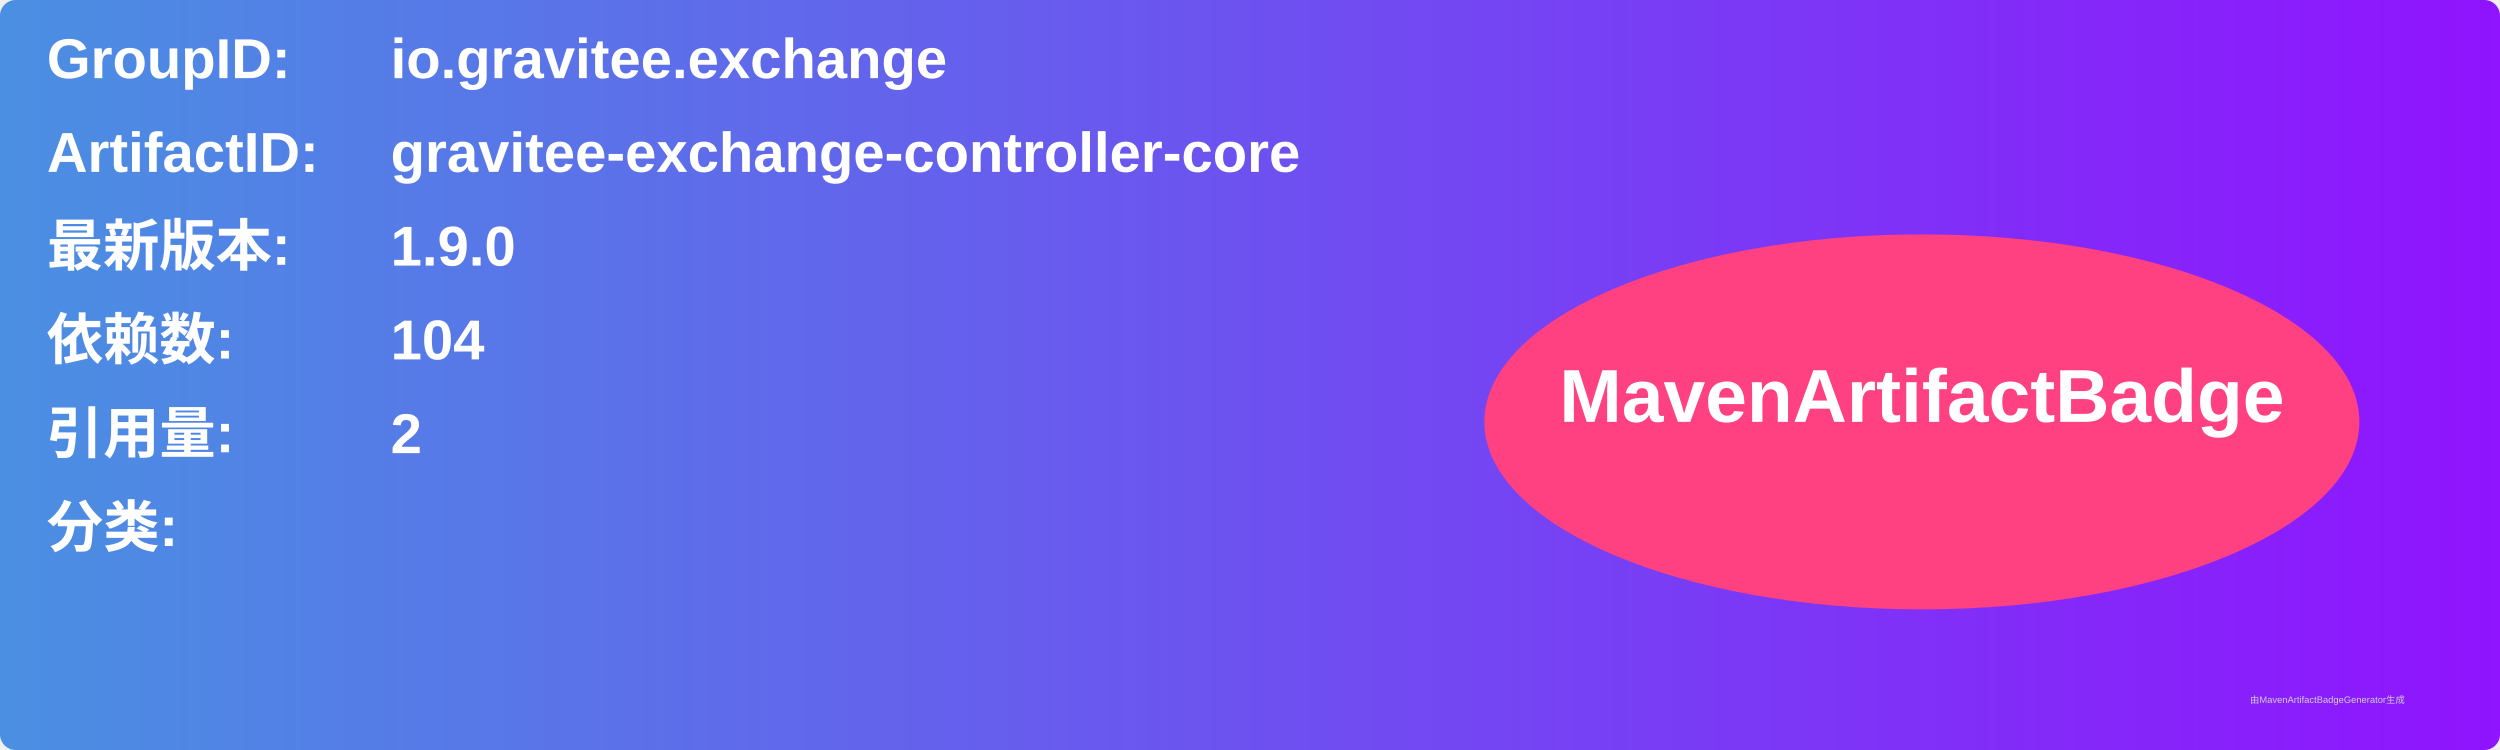
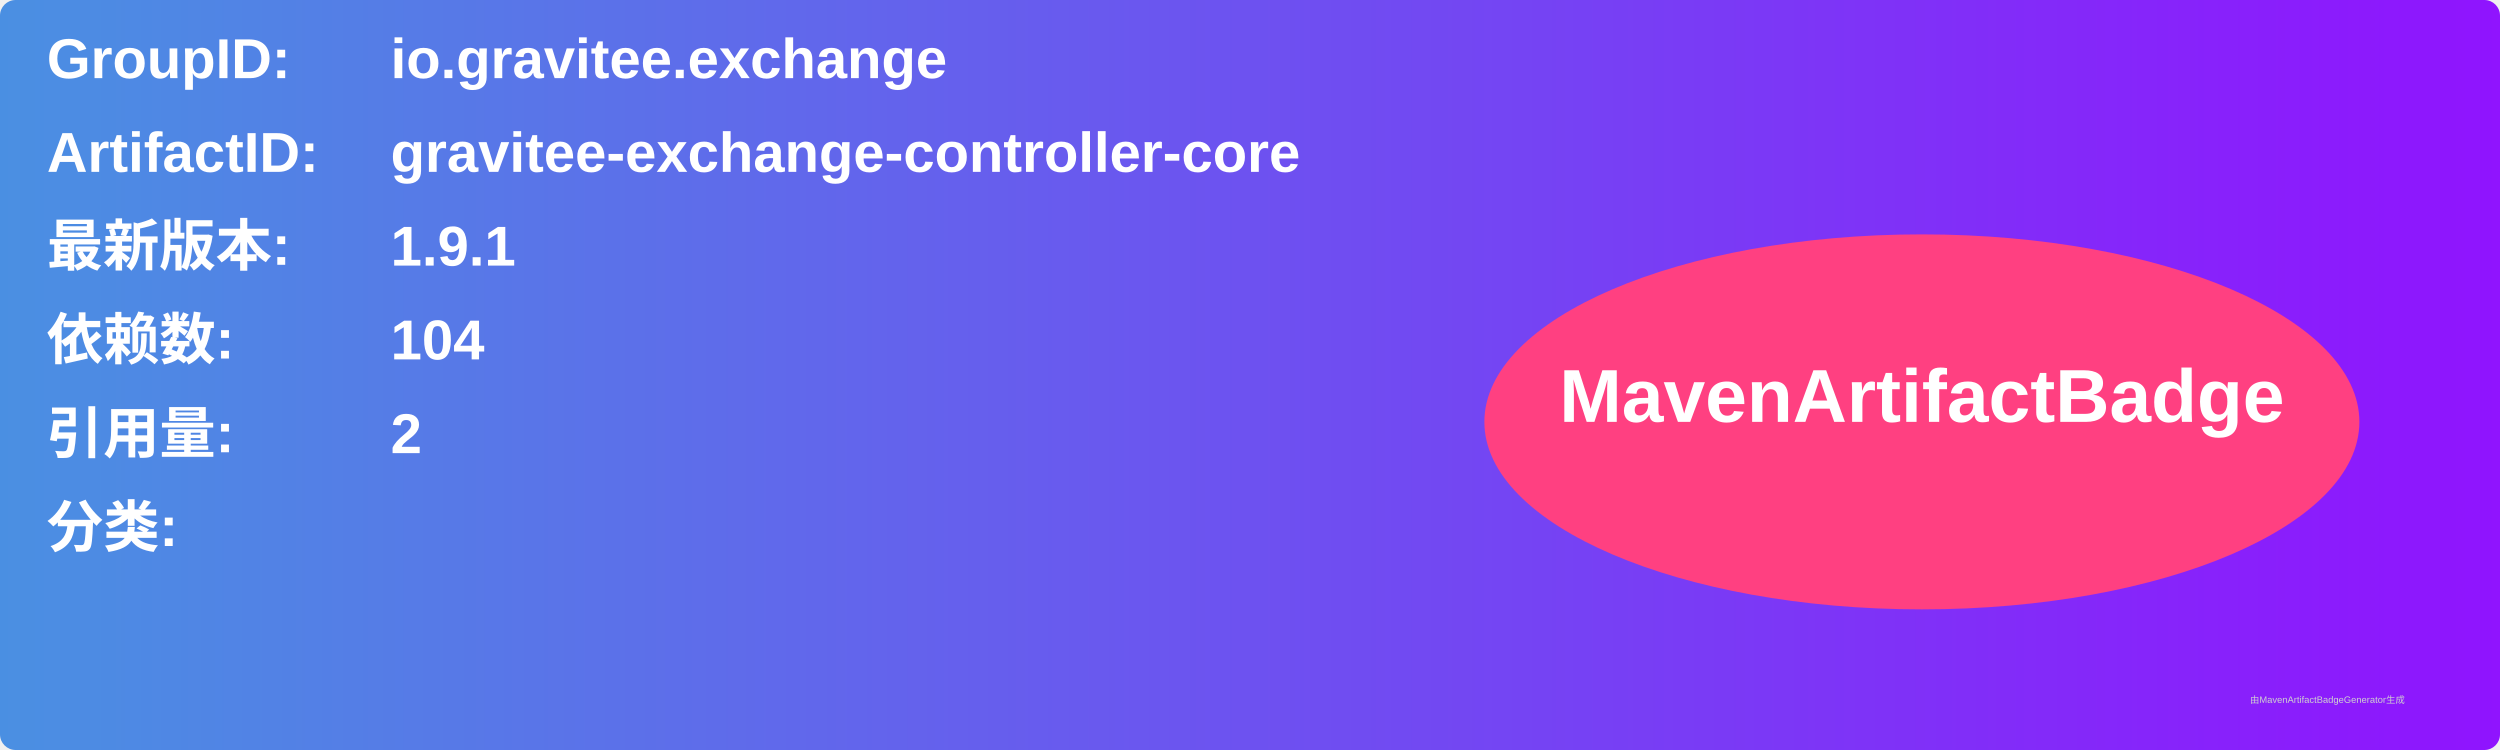
<svg xmlns="http://www.w3.org/2000/svg" width="800" height="240" viewBox="0 0 800 240">
  <linearGradient id="grad" x1="0%" y1="0%" x2="100%" y2="0%">
    <stop offset="0%" stop-color="#4a90e2" />
    <stop offset="100%" stop-color="#9013fe" />
  </linearGradient>
  <rect width="100%" height="100%" rx="5" ry="5" fill="url(#grad)" />
  <g transform="translate(15, 15)">
    <text x="0" y="10" font-family="Arial" font-size="18" fill="white" font-weight="bold" width="260">GroupID:</text>
    <text x="110" y="10" font-family="Arial" font-size="18" fill="white" font-weight="bold" width="460">io.gravitee.exchange</text>
    <text x="0" y="40" font-family="Arial" font-size="18" fill="white" font-weight="bold" width="260">ArtifactID:</text>
    <text x="110" y="40" font-family="Arial" font-size="18" fill="white" font-weight="bold" width="460">gravitee-exchange-controller-core</text>
    <text x="0" y="70" font-family="Arial" font-size="18" fill="white" font-weight="bold">最新版本:</text>
    <text x="110" y="70" font-family="Arial" font-size="18" fill="white" font-weight="bold">
-       <tspan font-weight="bold">1.9.0</tspan>
+       <tspan font-weight="bold">1.9.1</tspan>
    </text>
    <text x="0" y="100" font-family="Arial" font-size="18" fill="white" font-weight="bold">依赖数: </text>
    <text x="110" y="100" font-family="Arial" font-size="18" fill="white">
      <tspan font-weight="bold">104</tspan>
    </text>
    <text x="0" y="130" font-family="Arial" font-size="18" fill="white" font-weight="bold">引用量: </text>
    <text x="110" y="130" font-family="Arial" font-size="18" fill="white">
      <tspan font-weight="bold">2</tspan>
    </text>
    <text x="0" y="160" font-family="Arial" font-size="18" fill="white" font-weight="bold">分类:</text>
    <text x="10" y="190" font-family="Arial" font-size="10" fill="white">
      <tspan font-weight="bold" />
    </text>
    <ellipse cx="600" cy="120" rx="140" ry="60" fill="#ff4081" />
    <text x="600" y="120" text-anchor="middle" font-family="Arial" font-size="24" fill="white" font-weight="bold">MavenArtifactBadge</text>
  </g>
  <text x="720" y="225" font-family="Arial" font-size="3" fill="#d0d0d0">由MavenArtifactBadgeGenerator生成</text>
</svg>
